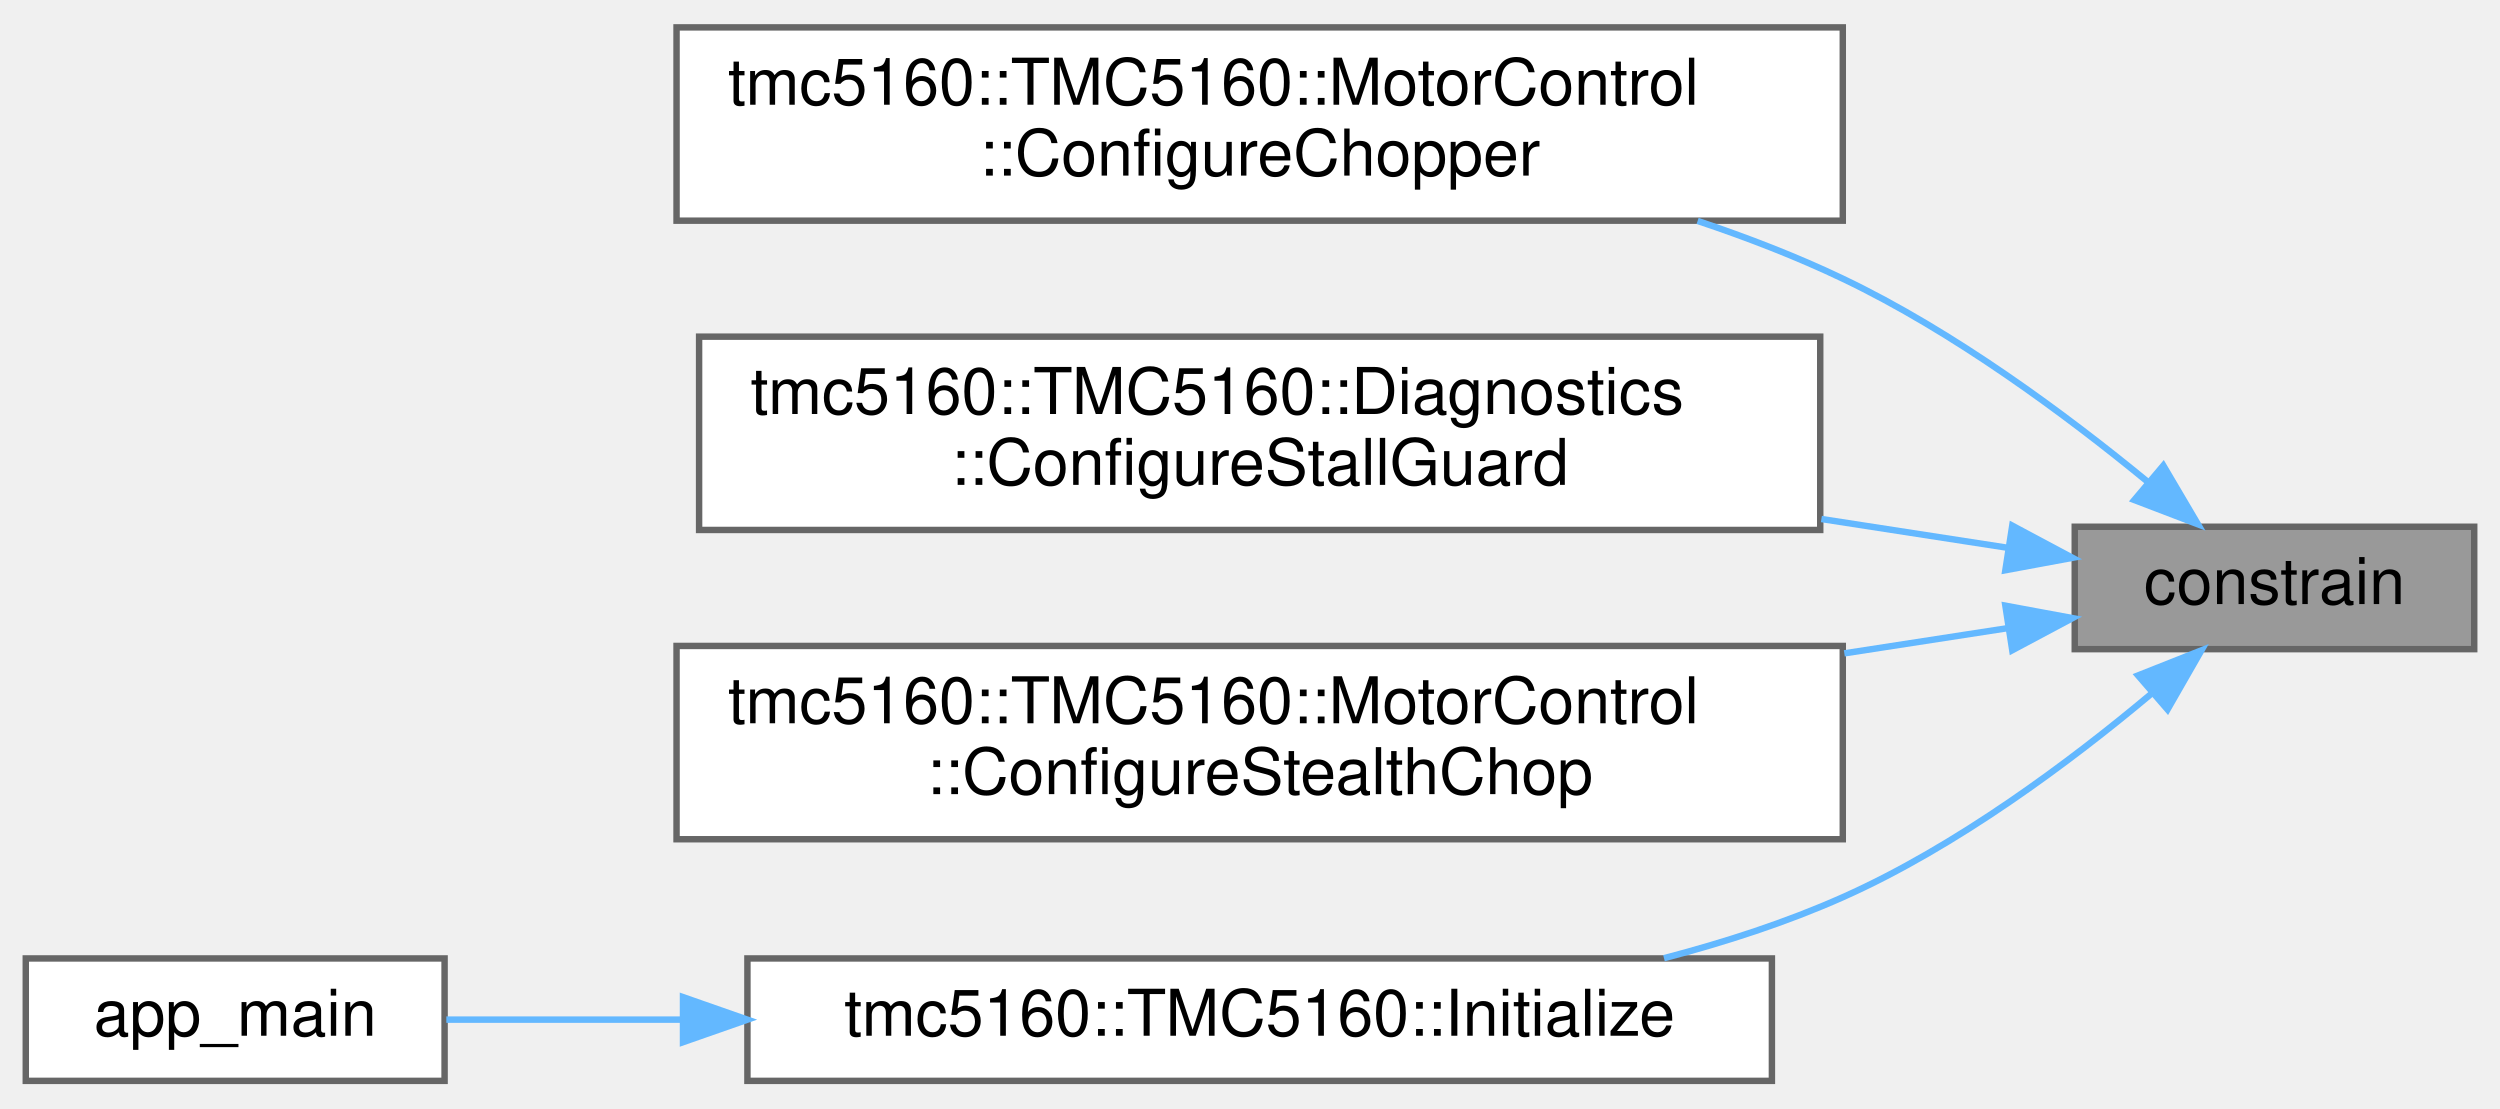
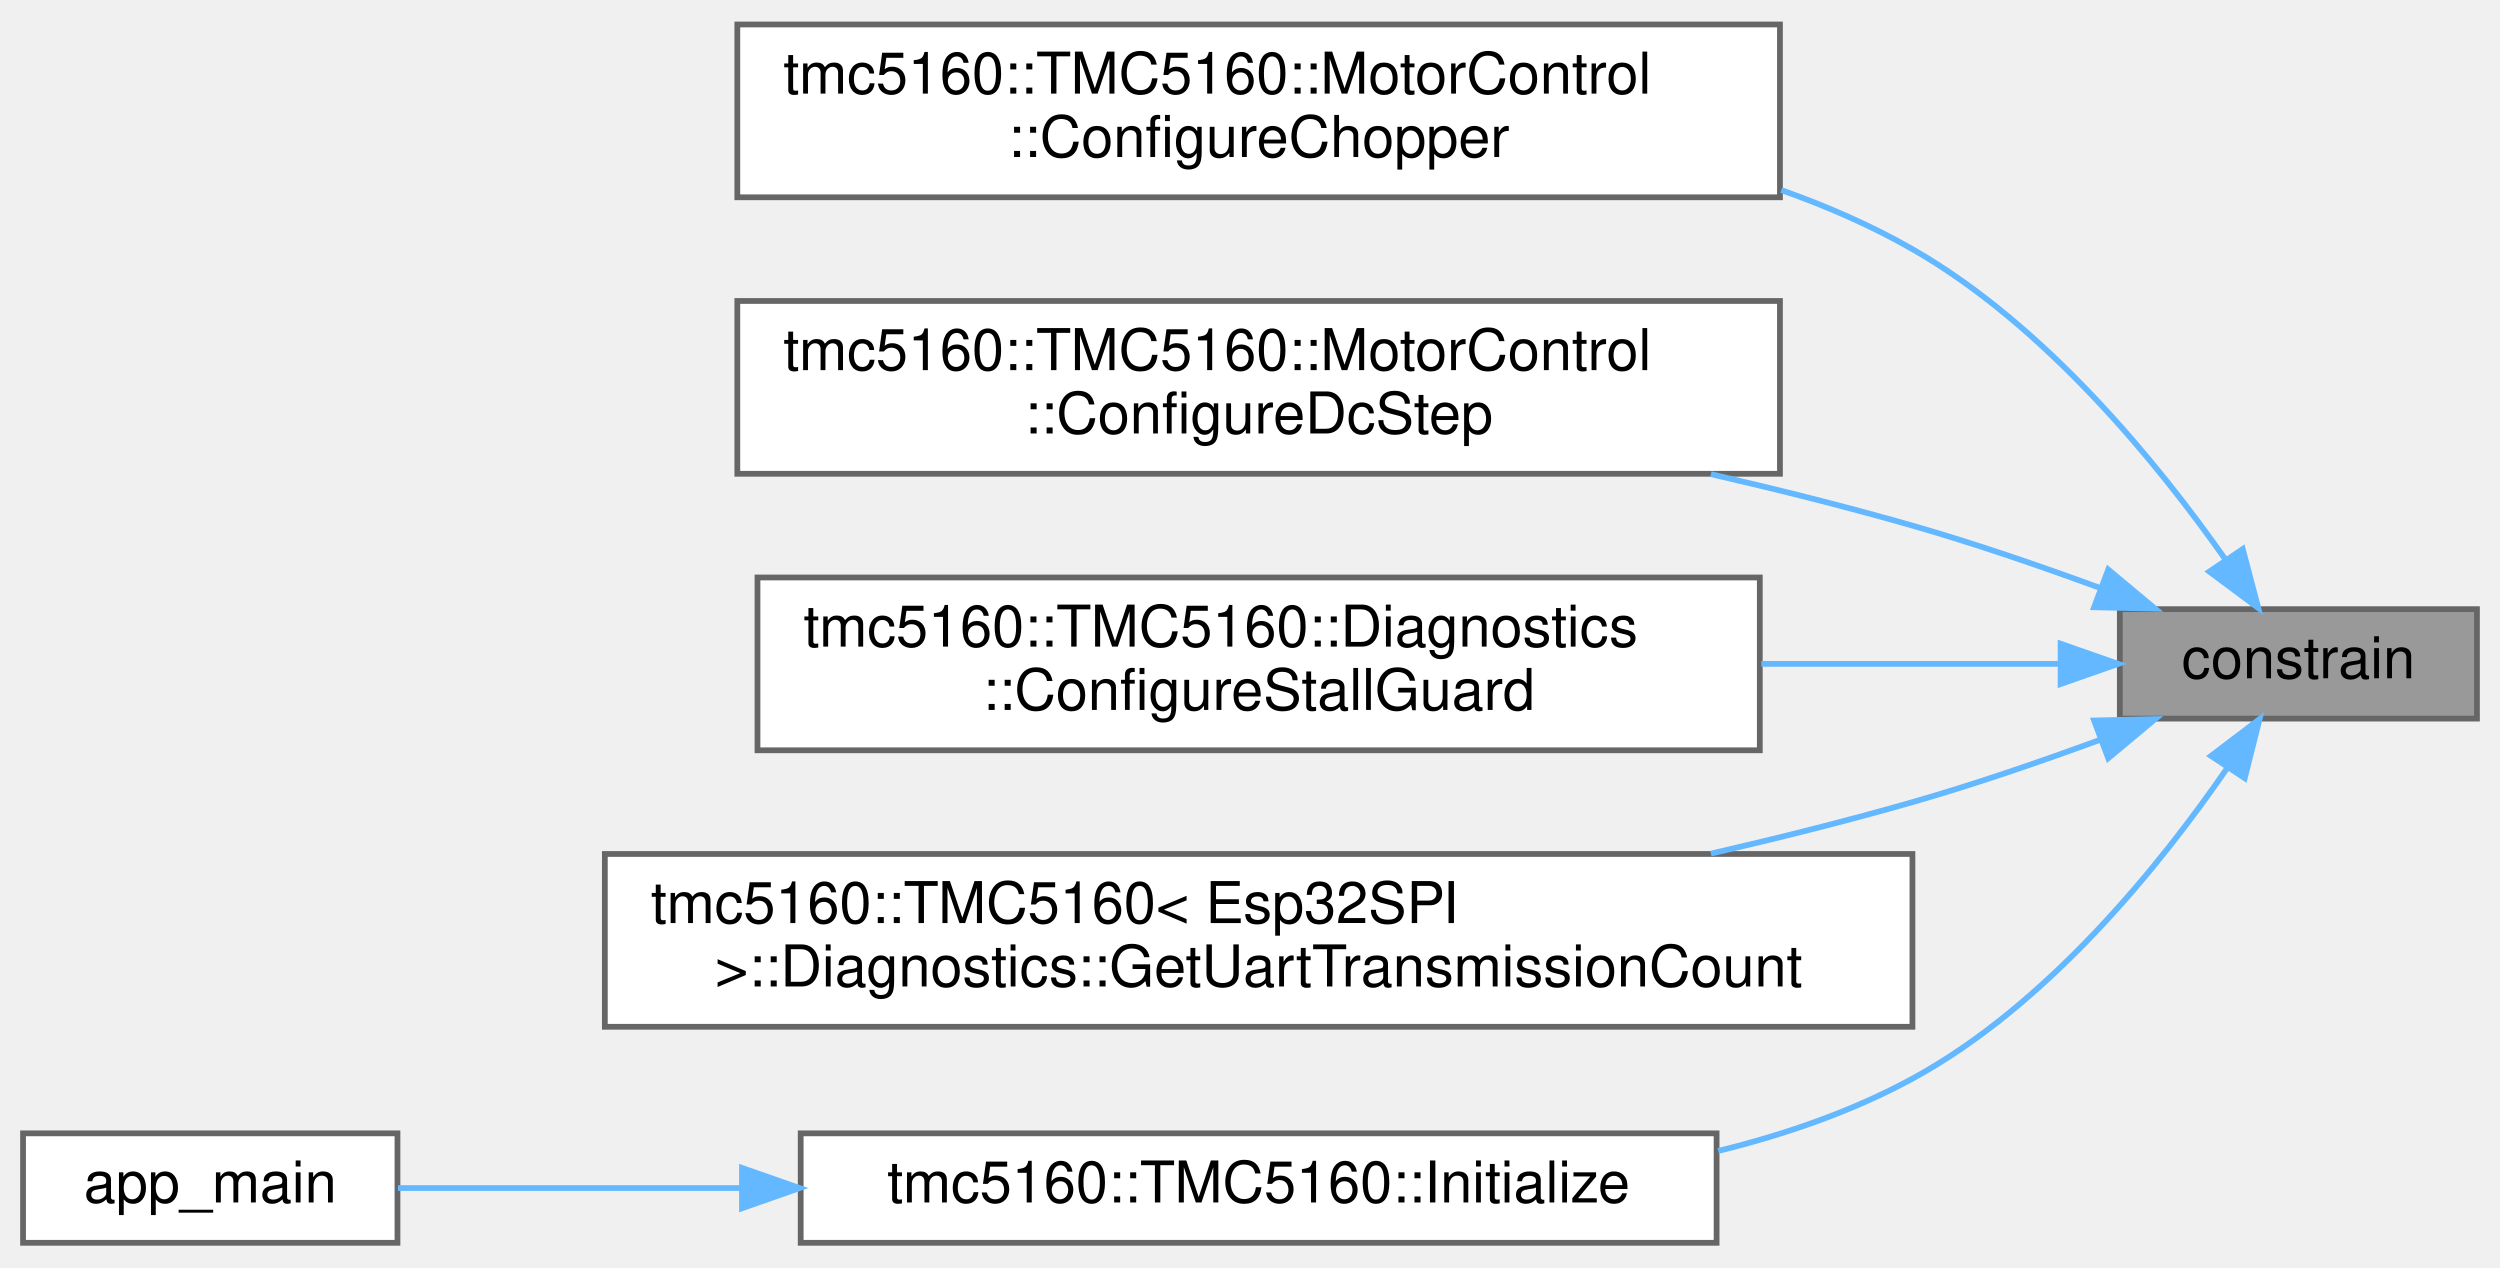
- <svg xmlns="http://www.w3.org/2000/svg" xmlns:xlink="http://www.w3.org/1999/xlink" width="388pt" height="172pt" viewBox="0.00 0.00 388.00 171.50">
-   <g id="graph0" class="graph" transform="scale(1 1) rotate(0) translate(4 167.5)">
+ <svg xmlns="http://www.w3.org/2000/svg" xmlns:xlink="http://www.w3.org/1999/xlink" width="434pt" height="220pt" viewBox="0.00 0.00 434.00 219.50">
+   <g id="graph0" class="graph" transform="scale(1 1) rotate(0) translate(4 215.5)">
    <g id="Node000001" class="node">
      <g id="a_Node000001">
        <a xlink:title=" ">
-           <polygon fill="#999999" stroke="#666666" points="380,-86 318,-86 318,-67 380,-67 380,-86" />
-           <text text-anchor="middle" x="349" y="-74" font-family="Helvetica,sans-Serif" font-size="10.00">constrain</text>
+           <polygon fill="#999999" stroke="#666666" points="426,-110 364,-110 364,-91 426,-91 426,-110" />
+           <text text-anchor="middle" x="395" y="-98" font-family="Helvetica,sans-Serif" font-size="10.00">constrain</text>
        </a>
      </g>
    </g>
    <g id="Node000002" class="node">
      <g id="a_Node000002">
        <a xlink:href="structtmc5160_1_1TMC5160_1_1MotorControl.html#aa38ded98f6b82a6df62bb0de79773a0f" target="_top" xlink:title="Configure chopper settings.">
-           <polygon fill="white" stroke="#666666" points="282,-163.5 101,-163.5 101,-133.5 282,-133.5 282,-163.5" />
-           <text text-anchor="start" x="109" y="-151.5" font-family="Helvetica,sans-Serif" font-size="10.00">tmc5160::TMC5160::MotorControl</text>
-           <text text-anchor="middle" x="191.5" y="-140.5" font-family="Helvetica,sans-Serif" font-size="10.00">::ConfigureChopper</text>
+           <polygon fill="white" stroke="#666666" points="305,-211.5 124,-211.5 124,-181.5 305,-181.5 305,-211.5" />
+           <text text-anchor="start" x="132" y="-199.5" font-family="Helvetica,sans-Serif" font-size="10.00">tmc5160::TMC5160::MotorControl</text>
+           <text text-anchor="middle" x="214.5" y="-188.5" font-family="Helvetica,sans-Serif" font-size="10.00">::ConfigureChopper</text>
        </a>
      </g>
    </g>
    <g id="edge1_Node000001_Node000002" class="edge">
      <g id="a_edge1_Node000001_Node000002">
        <a xlink:title=" ">
-           <path fill="none" stroke="#63b8ff" d="M329.24,-93.04C316.64,-103.39 299.25,-116.27 282,-124.5 274.89,-127.9 267.22,-130.87 259.47,-133.46" />
-           <polygon fill="#63b8ff" stroke="#63b8ff" points="331.75,-95.5 337.13,-86.37 327.24,-90.15 331.75,-95.5" />
+           <path fill="none" stroke="#63b8ff" d="M382.38,-118.56C370.68,-135.22 351.1,-159.29 328,-172.5 320.89,-176.57 313.18,-179.94 305.23,-182.75" />
+           <polygon fill="#63b8ff" stroke="#63b8ff" points="385.34,-120.44 388.04,-110.19 379.54,-116.52 385.34,-120.44" />
        </a>
      </g>
    </g>
    <g id="Node000003" class="node">
      <g id="a_Node000003">
-         <a xlink:href="structtmc5160_1_1TMC5160_1_1Diagnostics.html#a8c35948381a62374b6a5b2494dd33dfb" target="_top" xlink:title="Configure StallGuard2.">
-           <polygon fill="white" stroke="#666666" points="278.5,-115.5 104.5,-115.5 104.5,-85.5 278.5,-85.5 278.5,-115.5" />
-           <text text-anchor="start" x="112.5" y="-103.5" font-family="Helvetica,sans-Serif" font-size="10.00">tmc5160::TMC5160::Diagnostics</text>
-           <text text-anchor="middle" x="191.5" y="-92.5" font-family="Helvetica,sans-Serif" font-size="10.00">::ConfigureStallGuard</text>
+         <a xlink:href="structtmc5160_1_1TMC5160_1_1MotorControl.html#ac2d83c630f235f466883e504322cb641" target="_top" xlink:title="Configure dcStep automatic commutation.">
+           <polygon fill="white" stroke="#666666" points="305,-163.5 124,-163.5 124,-133.5 305,-133.5 305,-163.5" />
+           <text text-anchor="start" x="132" y="-151.5" font-family="Helvetica,sans-Serif" font-size="10.00">tmc5160::TMC5160::MotorControl</text>
+           <text text-anchor="middle" x="214.5" y="-140.5" font-family="Helvetica,sans-Serif" font-size="10.00">::ConfigureDcStep</text>
        </a>
      </g>
    </g>
    <g id="edge2_Node000001_Node000003" class="edge">
      <g id="a_edge2_Node000001_Node000003">
        <a xlink:title=" ">
-           <path fill="none" stroke="#63b8ff" d="M307.55,-82.74C298.57,-84.13 288.72,-85.65 278.68,-87.2" />
-           <polygon fill="#63b8ff" stroke="#63b8ff" points="308.3,-86.17 317.65,-81.18 307.23,-79.25 308.3,-86.17" />
+           <path fill="none" stroke="#63b8ff" d="M360.62,-113.66C350.26,-117.46 338.75,-121.42 328,-124.5 316.77,-127.72 304.8,-130.73 293.01,-133.44" />
+           <polygon fill="#63b8ff" stroke="#63b8ff" points="361.99,-116.88 370.13,-110.09 359.53,-110.33 361.99,-116.88" />
        </a>
      </g>
    </g>
    <g id="Node000004" class="node">
      <g id="a_Node000004">
-         <a xlink:href="structtmc5160_1_1TMC5160_1_1MotorControl.html#a92c34c7b4b997da292f70b416f8f19d5" target="_top" xlink:title="Configure stealthChop settings.">
-           <polygon fill="white" stroke="#666666" points="282,-67.5 101,-67.5 101,-37.5 282,-37.5 282,-67.5" />
-           <text text-anchor="start" x="109" y="-55.5" font-family="Helvetica,sans-Serif" font-size="10.00">tmc5160::TMC5160::MotorControl</text>
-           <text text-anchor="middle" x="191.5" y="-44.5" font-family="Helvetica,sans-Serif" font-size="10.00">::ConfigureStealthChop</text>
+         <a xlink:href="structtmc5160_1_1TMC5160_1_1Diagnostics.html#a8c35948381a62374b6a5b2494dd33dfb" target="_top" xlink:title="Configure StallGuard2.">
+           <polygon fill="white" stroke="#666666" points="301.5,-115.5 127.5,-115.5 127.5,-85.5 301.5,-85.5 301.5,-115.5" />
+           <text text-anchor="start" x="135.5" y="-103.5" font-family="Helvetica,sans-Serif" font-size="10.00">tmc5160::TMC5160::Diagnostics</text>
+           <text text-anchor="middle" x="214.5" y="-92.5" font-family="Helvetica,sans-Serif" font-size="10.00">::ConfigureStallGuard</text>
        </a>
      </g>
    </g>
    <g id="edge3_Node000001_Node000004" class="edge">
      <g id="a_edge3_Node000001_Node000004">
        <a xlink:title=" ">
-           <path fill="none" stroke="#63b8ff" d="M307.64,-70.27C299.7,-69.05 291.08,-67.71 282.24,-66.35" />
-           <polygon fill="#63b8ff" stroke="#63b8ff" points="307.23,-73.75 317.65,-71.82 308.3,-66.83 307.23,-73.75" />
+           <path fill="none" stroke="#63b8ff" d="M353.52,-100.5C338.08,-100.5 319.84,-100.5 301.76,-100.5" />
+           <polygon fill="#63b8ff" stroke="#63b8ff" points="353.72,-104 363.72,-100.5 353.72,-97 353.72,-104" />
        </a>
      </g>
    </g>
    <g id="Node000005" class="node">
      <g id="a_Node000005">
-         <a xlink:href="classtmc5160_1_1TMC5160.html#ac90ae8eb92120142753c49fc61fcce89" target="_top" xlink:title="Initialize the TMC5160 driver with configuration.">
-           <polygon fill="white" stroke="#666666" points="271,-19 112,-19 112,0 271,0 271,-19" />
-           <text text-anchor="middle" x="191.5" y="-7" font-family="Helvetica,sans-Serif" font-size="10.00">tmc5160::TMC5160::Initialize</text>
+         <a xlink:href="structtmc5160_1_1TMC5160_1_1Diagnostics.html#a0dafd97b278428cec1145aa72c4b61e7" target="_top" xlink:title="Get UART transmission counter.">
+           <polygon fill="white" stroke="#666666" points="328,-67.5 101,-67.5 101,-37.5 328,-37.5 328,-67.5" />
+           <text text-anchor="start" x="109" y="-55.5" font-family="Helvetica,sans-Serif" font-size="10.00">tmc5160::TMC5160&lt; Esp32SPI</text>
+           <text text-anchor="middle" x="214.5" y="-44.5" font-family="Helvetica,sans-Serif" font-size="10.00"> &gt;::Diagnostics::GetUartTransmissionCount</text>
        </a>
      </g>
    </g>
    <g id="edge4_Node000001_Node000005" class="edge">
      <g id="a_edge4_Node000001_Node000005">
        <a xlink:title=" ">
-           <path fill="none" stroke="#63b8ff" d="M329.83,-60.03C317.26,-49.49 299.67,-36.37 282,-28.5 273.29,-24.62 263.75,-21.52 254.25,-19.04" />
-           <polygon fill="#63b8ff" stroke="#63b8ff" points="327.82,-62.92 337.67,-66.82 332.4,-57.63 327.82,-62.92" />
+           <path fill="none" stroke="#63b8ff" d="M360.62,-87.34C350.26,-83.54 338.75,-79.58 328,-76.5 316.77,-73.28 304.8,-70.27 293.01,-67.56" />
+           <polygon fill="#63b8ff" stroke="#63b8ff" points="359.53,-90.67 370.13,-90.91 361.99,-84.12 359.53,-90.67" />
        </a>
      </g>
    </g>
    <g id="Node000006" class="node">
      <g id="a_Node000006">
+         <a xlink:href="classtmc5160_1_1TMC5160.html#ac90ae8eb92120142753c49fc61fcce89" target="_top" xlink:title="Initialize the TMC5160 driver with configuration.">
+           <polygon fill="white" stroke="#666666" points="294,-19 135,-19 135,0 294,0 294,-19" />
+           <text text-anchor="middle" x="214.5" y="-7" font-family="Helvetica,sans-Serif" font-size="10.00">tmc5160::TMC5160::Initialize</text>
+         </a>
+       </g>
+     </g>
+     <g id="edge5_Node000001_Node000006" class="edge">
+       <g id="a_edge5_Node000001_Node000006">
+         <a xlink:title=" ">
+           <path fill="none" stroke="#63b8ff" d="M382.69,-82.48C371.11,-65.66 351.5,-41.28 328,-28.5 317.65,-22.87 306.03,-18.83 294.29,-15.95" />
+           <polygon fill="#63b8ff" stroke="#63b8ff" points="379.84,-84.52 388.27,-90.93 385.68,-80.66 379.84,-84.52" />
+         </a>
+       </g>
+     </g>
+     <g id="Node000007" class="node">
+       <g id="a_Node000007">
        <a xlink:href="basic__positioning_8cpp.html#abce06be17fc37d675118a678a8100a36" target="_top" xlink:title=" ">
          <polygon fill="white" stroke="#666666" points="65,-19 0,-19 0,0 65,0 65,-19" />
          <text text-anchor="middle" x="32.5" y="-7" font-family="Helvetica,sans-Serif" font-size="10.00">app_main</text>
        </a>
      </g>
    </g>
-     <g id="edge5_Node000005_Node000006" class="edge">
-       <g id="a_edge5_Node000005_Node000006">
+     <g id="edge6_Node000006_Node000007" class="edge">
+       <g id="a_edge6_Node000006_Node000007">
        <a xlink:title=" ">
-           <path fill="none" stroke="#63b8ff" d="M101.93,-9.5C88.84,-9.5 76.12,-9.5 65.27,-9.5" />
-           <polygon fill="#63b8ff" stroke="#63b8ff" points="102,-13 112,-9.5 102,-6 102,-13" />
+           <path fill="none" stroke="#63b8ff" d="M124.68,-9.5C103.3,-9.5 81.82,-9.5 65.09,-9.5" />
+           <polygon fill="#63b8ff" stroke="#63b8ff" points="124.81,-13 134.81,-9.5 124.81,-6 124.81,-13" />
        </a>
      </g>
    </g>
  </g>
</svg>
